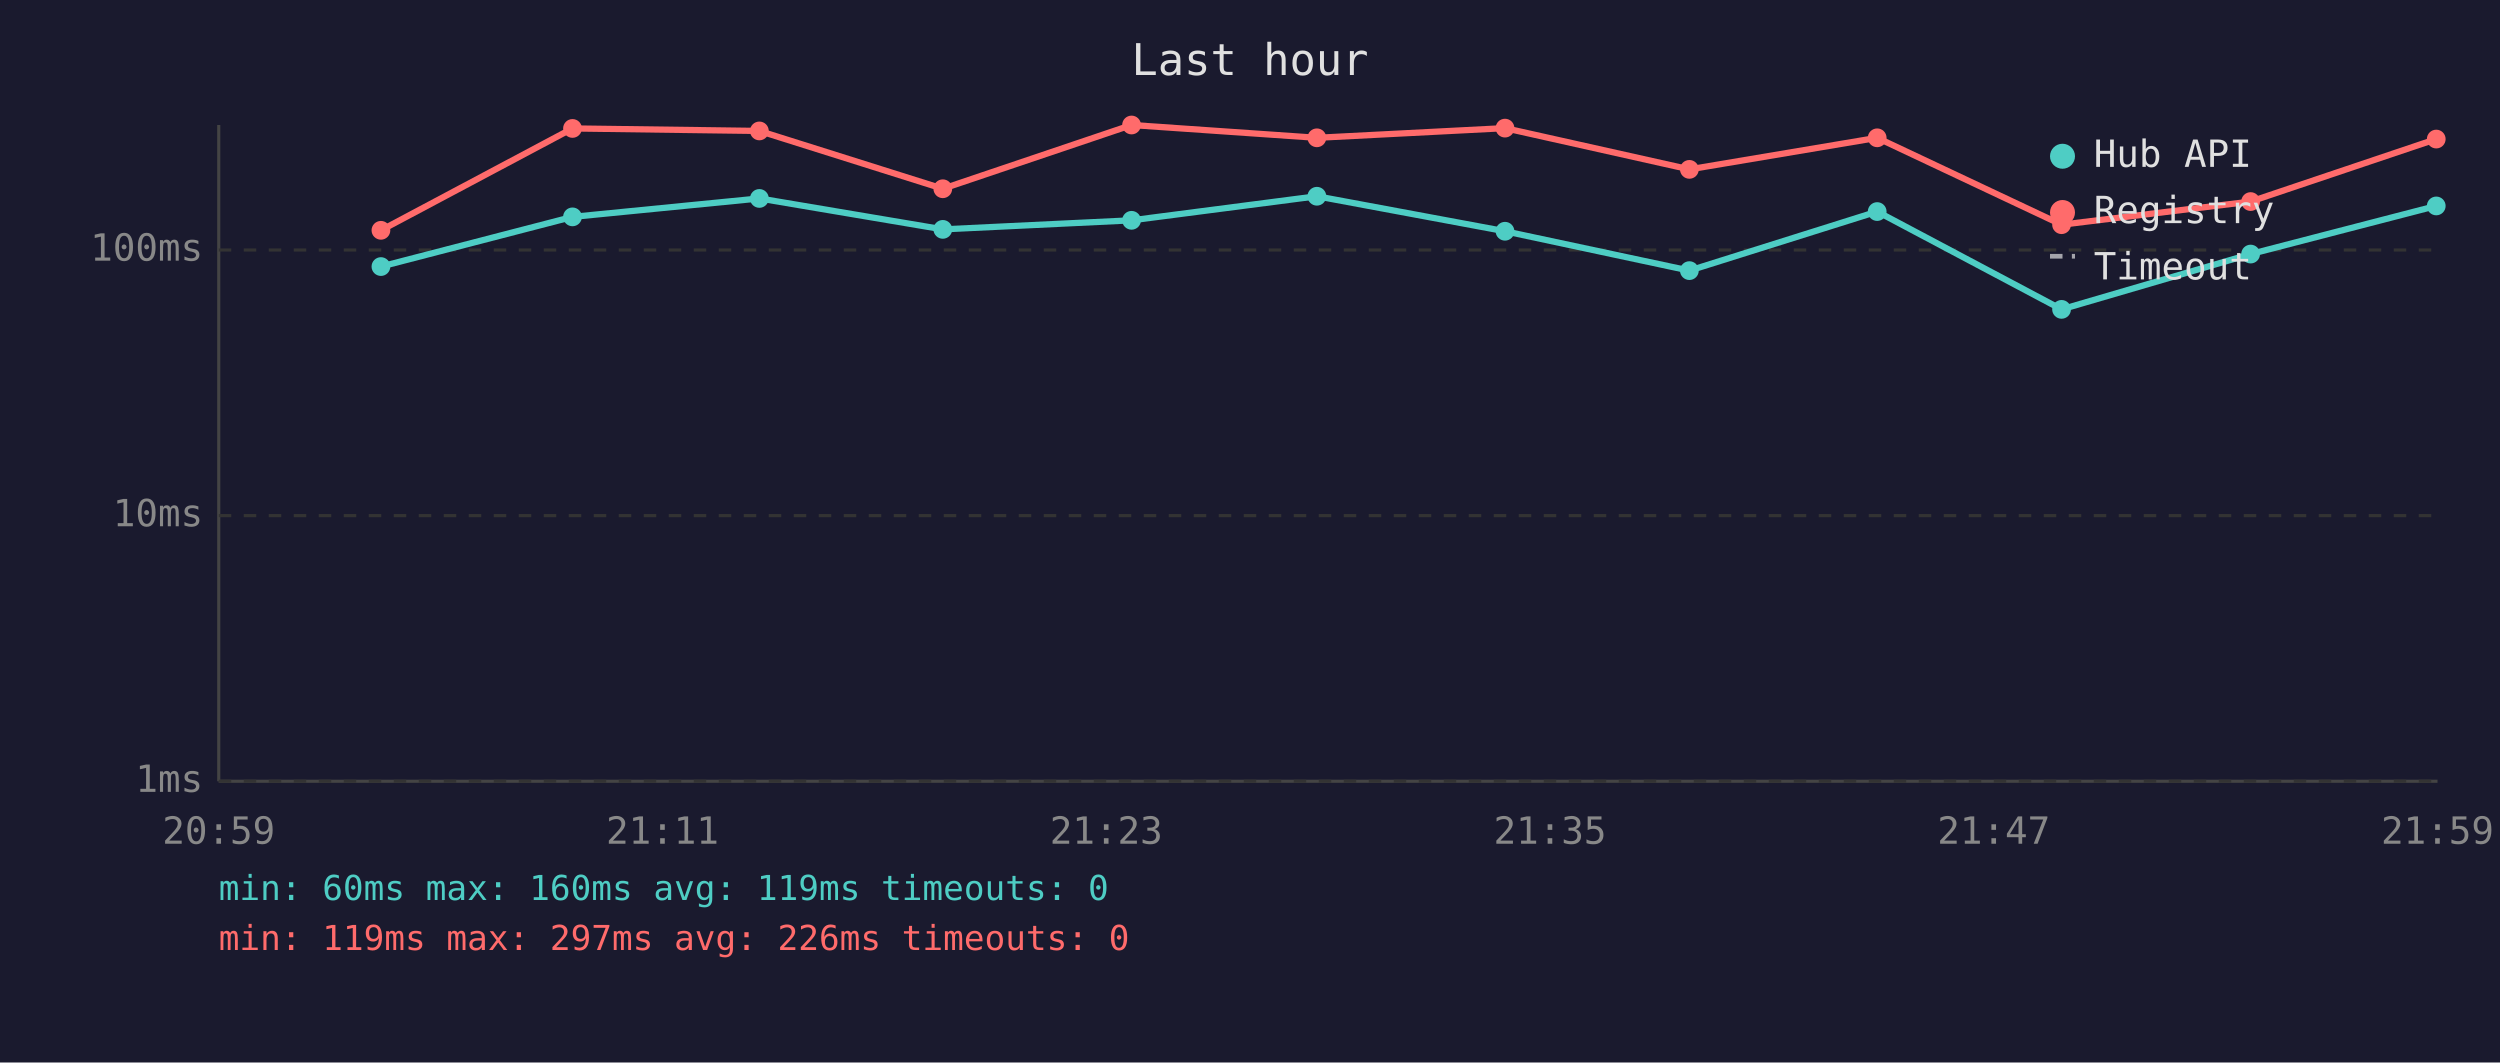
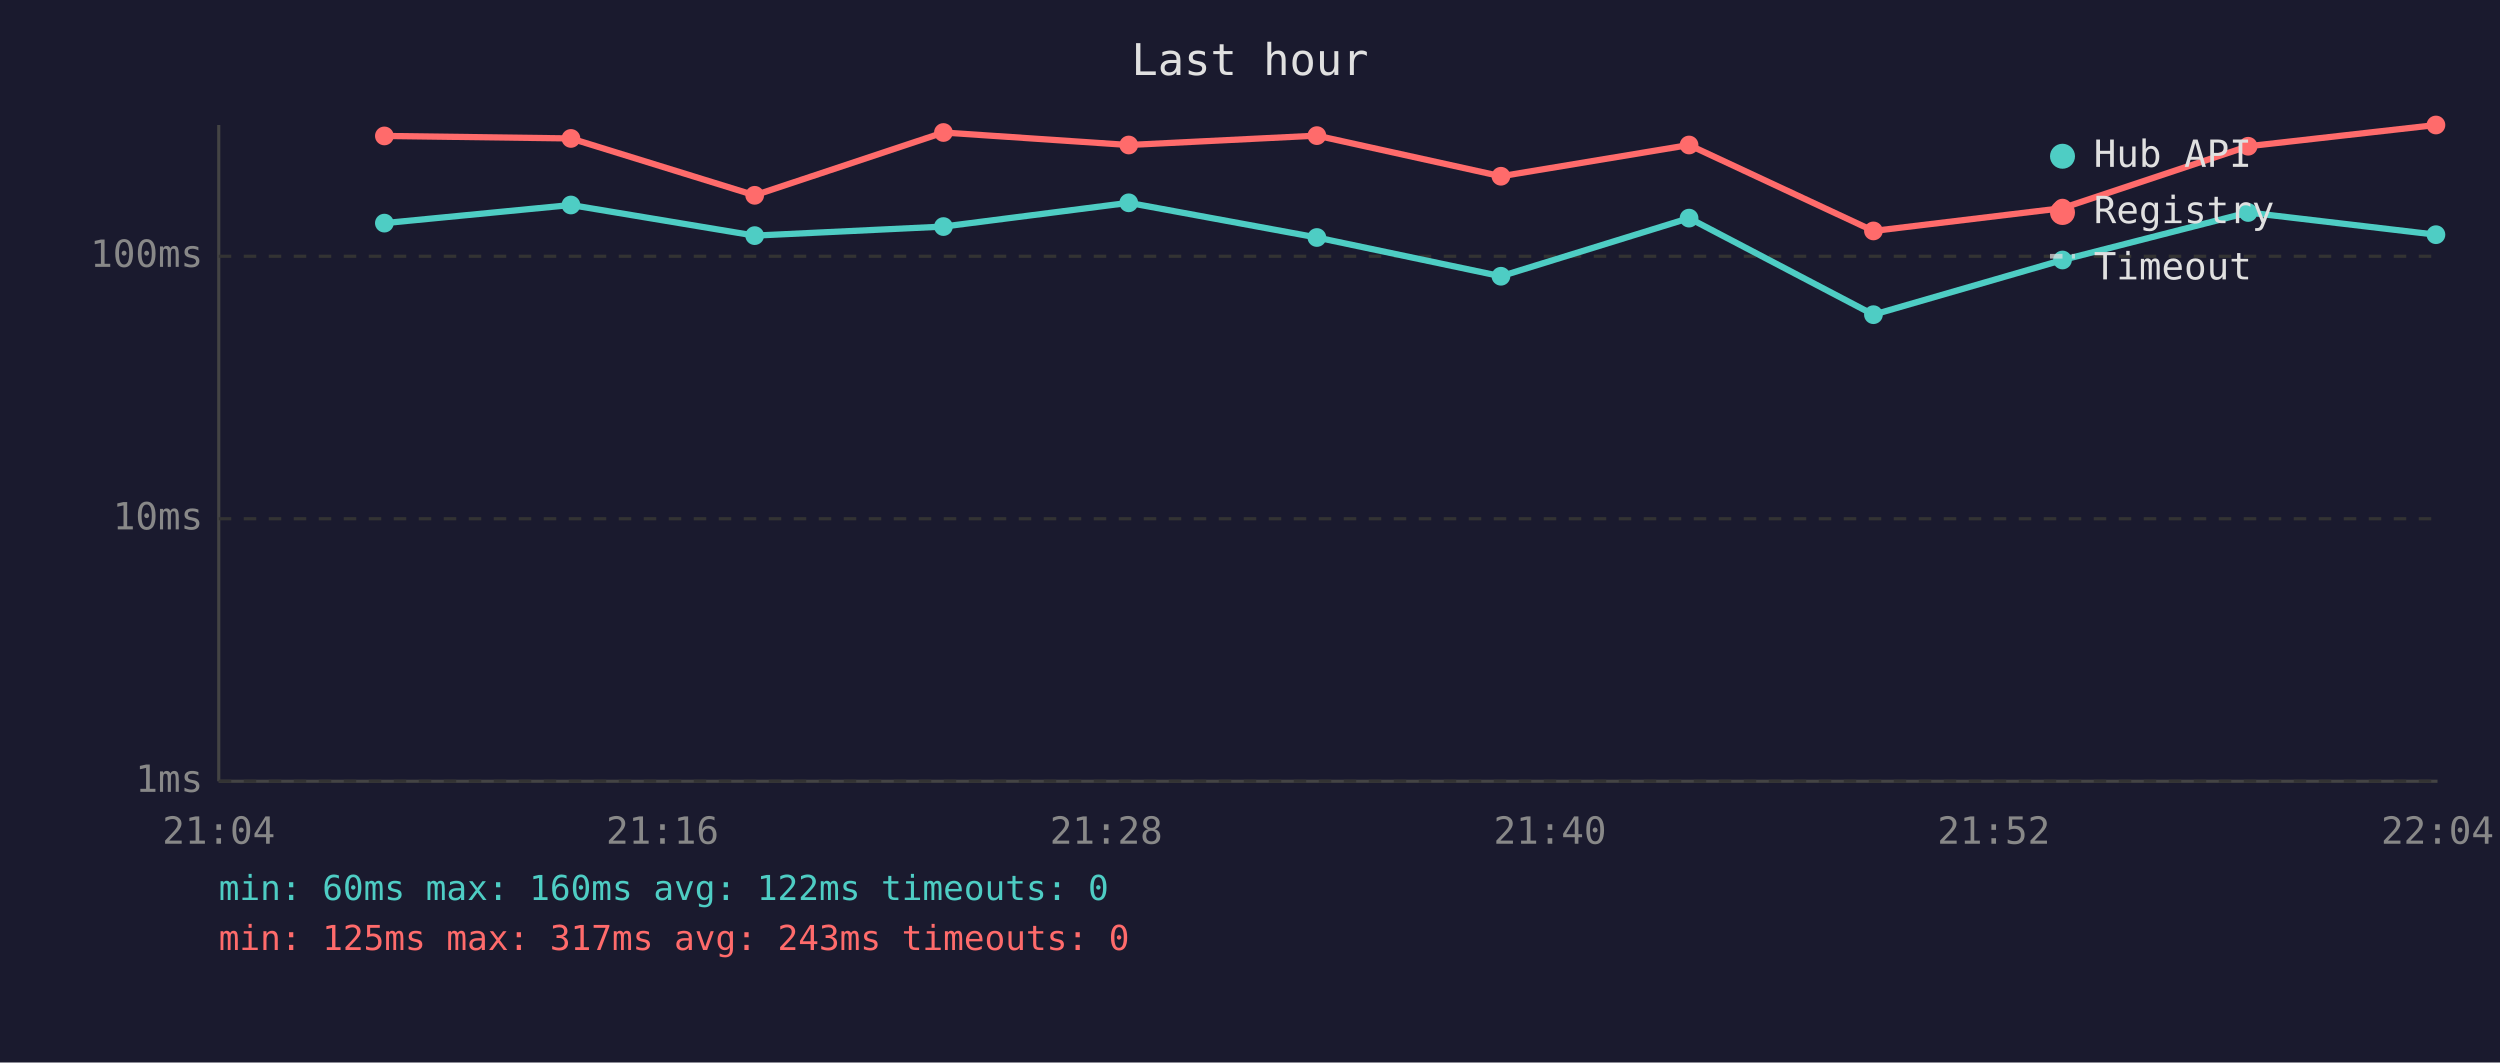
<svg xmlns="http://www.w3.org/2000/svg" viewBox="0 0 800 340" font-family="monospace" font-size="12">
  <rect width="800" height="340" fill="#1a1a2e" />
  <text x="400" y="24" fill="#e0e0e0" font-size="14" text-anchor="middle">Last hour</text>
  <line x1="70" y1="40" x2="70" y2="250" stroke="#444" stroke-width="1" />
  <line x1="70" y1="250" x2="780" y2="250" stroke="#444" stroke-width="1" />
  <line x1="70" y1="250" x2="780" y2="250" stroke="#333" stroke-width="1" stroke-dasharray="4" />
  <text x="65" y="250" fill="#888" text-anchor="end" dominant-baseline="middle">1ms</text>
-   <line x1="70" y1="165" x2="780" y2="165" stroke="#333" stroke-width="1" stroke-dasharray="4" />
-   <text x="65" y="165" fill="#888" text-anchor="end" dominant-baseline="middle">10ms</text>
-   <line x1="70" y1="80" x2="780" y2="80" stroke="#333" stroke-width="1" stroke-dasharray="4" />
-   <text x="65" y="80" fill="#888" text-anchor="end" dominant-baseline="middle">100ms</text>
-   <text x="70" y="270" fill="#888" text-anchor="middle">20:59</text>
-   <text x="212" y="270" fill="#888" text-anchor="middle">21:11</text>
-   <text x="354" y="270" fill="#888" text-anchor="middle">21:23</text>
-   <text x="496" y="270" fill="#888" text-anchor="middle">21:35</text>
-   <text x="638" y="270" fill="#888" text-anchor="middle">21:47</text>
-   <text x="780" y="270" fill="#888" text-anchor="middle">21:59</text>
-   <polyline points="121.9,85.3 183.2,69.4 243.0,63.5 301.7,73.4 362.1,70.5 421.4,62.8 481.6,74.0 540.6,86.6 600.7,67.7 659.7,99.0 720.2,81.3 779.6,65.9" fill="none" stroke="#4ecdc4" stroke-width="2" opacity="1" />
-   <circle cx="121.9" cy="85.3" r="3" fill="#4ecdc4" />
-   <circle cx="183.2" cy="69.4" r="3" fill="#4ecdc4" />
-   <circle cx="243.0" cy="63.5" r="3" fill="#4ecdc4" />
-   <circle cx="301.7" cy="73.4" r="3" fill="#4ecdc4" />
-   <circle cx="362.1" cy="70.5" r="3" fill="#4ecdc4" />
-   <circle cx="421.4" cy="62.8" r="3" fill="#4ecdc4" />
-   <circle cx="481.6" cy="74.0" r="3" fill="#4ecdc4" />
-   <circle cx="540.6" cy="86.6" r="3" fill="#4ecdc4" />
-   <circle cx="600.7" cy="67.7" r="3" fill="#4ecdc4" />
-   <circle cx="659.7" cy="99.0" r="3" fill="#4ecdc4" />
-   <circle cx="720.2" cy="81.3" r="3" fill="#4ecdc4" />
-   <circle cx="779.6" cy="65.9" r="3" fill="#4ecdc4" />
-   <polyline points="121.9,73.7 183.2,41.1 243.0,41.9 301.7,60.4 362.1,40.0 421.4,44.1 481.6,41.0 540.6,54.2 600.7,44.1 659.7,71.9 720.2,64.5 779.6,44.5" fill="none" stroke="#ff6b6b" stroke-width="2" opacity="1" />
-   <circle cx="121.9" cy="73.7" r="3" fill="#ff6b6b" />
-   <circle cx="183.2" cy="41.1" r="3" fill="#ff6b6b" />
-   <circle cx="243.0" cy="41.9" r="3" fill="#ff6b6b" />
-   <circle cx="301.7" cy="60.4" r="3" fill="#ff6b6b" />
-   <circle cx="362.1" cy="40.0" r="3" fill="#ff6b6b" />
-   <circle cx="421.4" cy="44.1" r="3" fill="#ff6b6b" />
-   <circle cx="481.6" cy="41.0" r="3" fill="#ff6b6b" />
-   <circle cx="540.6" cy="54.2" r="3" fill="#ff6b6b" />
-   <circle cx="600.7" cy="44.1" r="3" fill="#ff6b6b" />
-   <circle cx="659.7" cy="71.9" r="3" fill="#ff6b6b" />
-   <circle cx="720.2" cy="64.5" r="3" fill="#ff6b6b" />
-   <circle cx="779.6" cy="44.5" r="3" fill="#ff6b6b" />
+   <line x1="70" y1="166" x2="780" y2="166" stroke="#333" stroke-width="1" stroke-dasharray="4" />
+   <text x="65" y="166" fill="#888" text-anchor="end" dominant-baseline="middle">10ms</text>
+   <line x1="70" y1="82" x2="780" y2="82" stroke="#333" stroke-width="1" stroke-dasharray="4" />
+   <text x="65" y="82" fill="#888" text-anchor="end" dominant-baseline="middle">100ms</text>
+   <text x="70" y="270" fill="#888" text-anchor="middle">21:04</text>
+   <text x="212" y="270" fill="#888" text-anchor="middle">21:16</text>
+   <text x="354" y="270" fill="#888" text-anchor="middle">21:28</text>
+   <text x="496" y="270" fill="#888" text-anchor="middle">21:40</text>
+   <text x="638" y="270" fill="#888" text-anchor="middle">21:52</text>
+   <text x="780" y="270" fill="#888" text-anchor="middle">22:04</text>
+   <polyline points="123.0,71.4 182.7,65.6 241.5,75.4 301.9,72.5 361.2,64.9 421.4,76.0 480.3,88.4 540.5,69.8 599.5,100.7 660.0,83.2 719.4,68.0 779.5,75.1" fill="none" stroke="#4ecdc4" stroke-width="2" opacity="1" />
+   <circle cx="123.0" cy="71.4" r="3" fill="#4ecdc4" />
+   <circle cx="182.7" cy="65.6" r="3" fill="#4ecdc4" />
+   <circle cx="241.5" cy="75.4" r="3" fill="#4ecdc4" />
+   <circle cx="301.9" cy="72.5" r="3" fill="#4ecdc4" />
+   <circle cx="361.2" cy="64.9" r="3" fill="#4ecdc4" />
+   <circle cx="421.4" cy="76.0" r="3" fill="#4ecdc4" />
+   <circle cx="480.3" cy="88.4" r="3" fill="#4ecdc4" />
+   <circle cx="540.5" cy="69.8" r="3" fill="#4ecdc4" />
+   <circle cx="599.5" cy="100.7" r="3" fill="#4ecdc4" />
+   <circle cx="660.0" cy="83.2" r="3" fill="#4ecdc4" />
+   <circle cx="719.4" cy="68.0" r="3" fill="#4ecdc4" />
+   <circle cx="779.5" cy="75.1" r="3" fill="#4ecdc4" />
+   <polyline points="123.0,43.5 182.7,44.3 241.5,62.5 301.9,42.4 361.2,46.4 421.4,43.4 480.3,56.4 540.5,46.4 599.5,73.9 660.0,66.6 719.4,46.8 779.5,40.0" fill="none" stroke="#ff6b6b" stroke-width="2" opacity="1" />
+   <circle cx="123.0" cy="43.5" r="3" fill="#ff6b6b" />
+   <circle cx="182.7" cy="44.3" r="3" fill="#ff6b6b" />
+   <circle cx="241.5" cy="62.5" r="3" fill="#ff6b6b" />
+   <circle cx="301.9" cy="42.4" r="3" fill="#ff6b6b" />
+   <circle cx="361.2" cy="46.4" r="3" fill="#ff6b6b" />
+   <circle cx="421.4" cy="43.4" r="3" fill="#ff6b6b" />
+   <circle cx="480.3" cy="56.4" r="3" fill="#ff6b6b" />
+   <circle cx="540.5" cy="46.4" r="3" fill="#ff6b6b" />
+   <circle cx="599.5" cy="73.9" r="3" fill="#ff6b6b" />
+   <circle cx="660.0" cy="66.6" r="3" fill="#ff6b6b" />
+   <circle cx="719.4" cy="46.8" r="3" fill="#ff6b6b" />
+   <circle cx="779.5" cy="40.0" r="3" fill="#ff6b6b" />
  <circle cx="660" cy="50" r="4" fill="#4ecdc4" />
  <text x="670" y="50" fill="#e0e0e0" dominant-baseline="middle">Hub API</text>
  <circle cx="660" cy="68" r="4" fill="#ff6b6b" />
  <text x="670" y="68" fill="#e0e0e0" dominant-baseline="middle">Registry</text>
  <line x1="656" y1="82" x2="664" y2="82" stroke="#e0e0e0" stroke-width="1.5" stroke-dasharray="4,3" opacity="0.7" />
  <text x="670" y="86" fill="#e0e0e0" dominant-baseline="middle">Timeout</text>
-   <text x="70" y="288" fill="#4ecdc4" font-size="11">min: 60ms  max: 160ms  avg: 119ms  timeouts: 0</text>
-   <text x="70" y="304" fill="#ff6b6b" font-size="11">min: 119ms  max: 297ms  avg: 226ms  timeouts: 0</text>
+   <text x="70" y="288" fill="#4ecdc4" font-size="11">min: 60ms  max: 160ms  avg: 122ms  timeouts: 0</text>
+   <text x="70" y="304" fill="#ff6b6b" font-size="11">min: 125ms  max: 317ms  avg: 243ms  timeouts: 0</text>
</svg>
